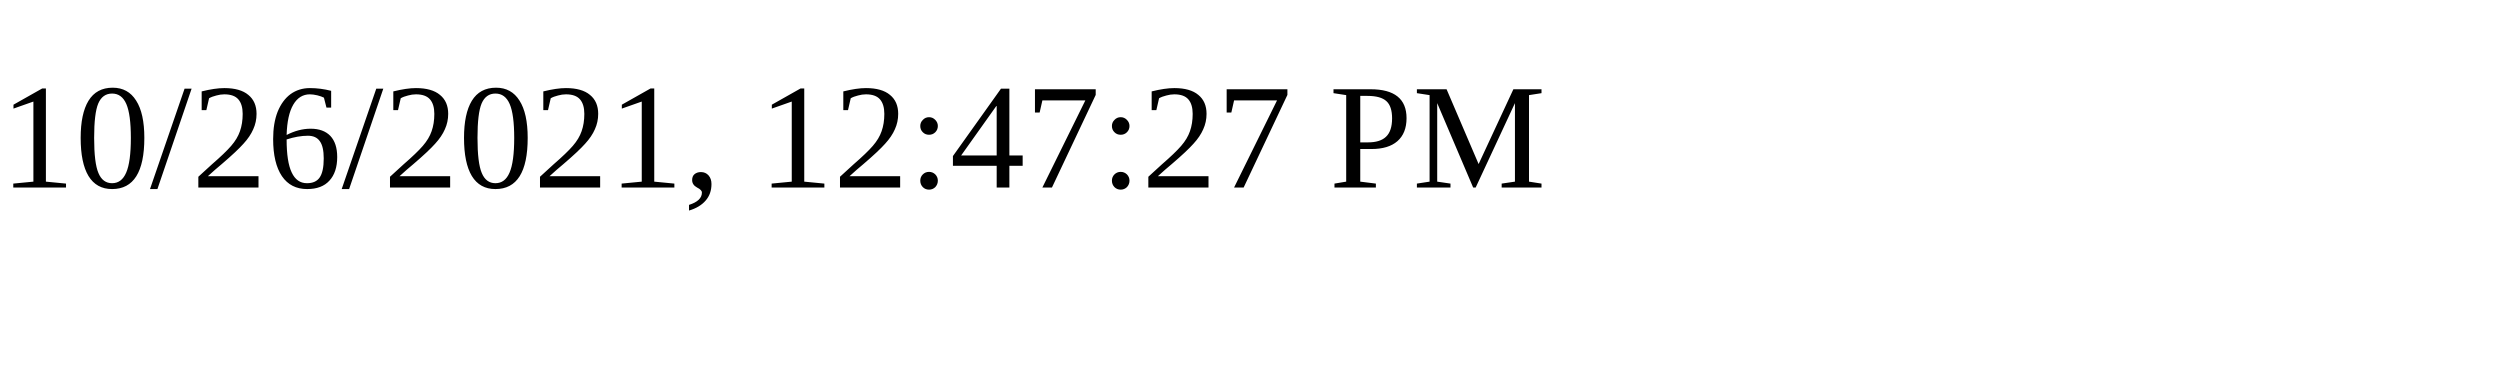
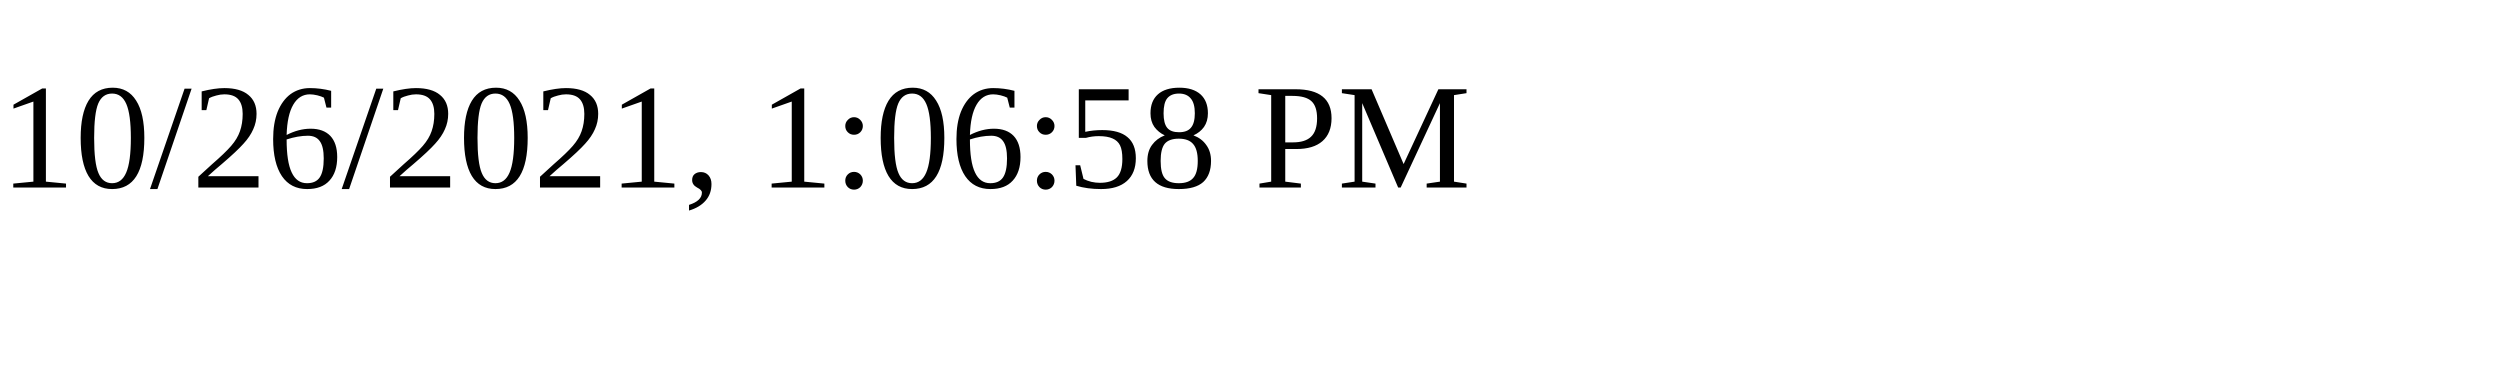
<svg xmlns="http://www.w3.org/2000/svg" height="30" width="200">
-   <text x="0" y="15">10/26/2021, 12:47:27 PM</text>
+   <text x="0" y="15">10/26/2021, 1:06:58 PM</text>
</svg>
